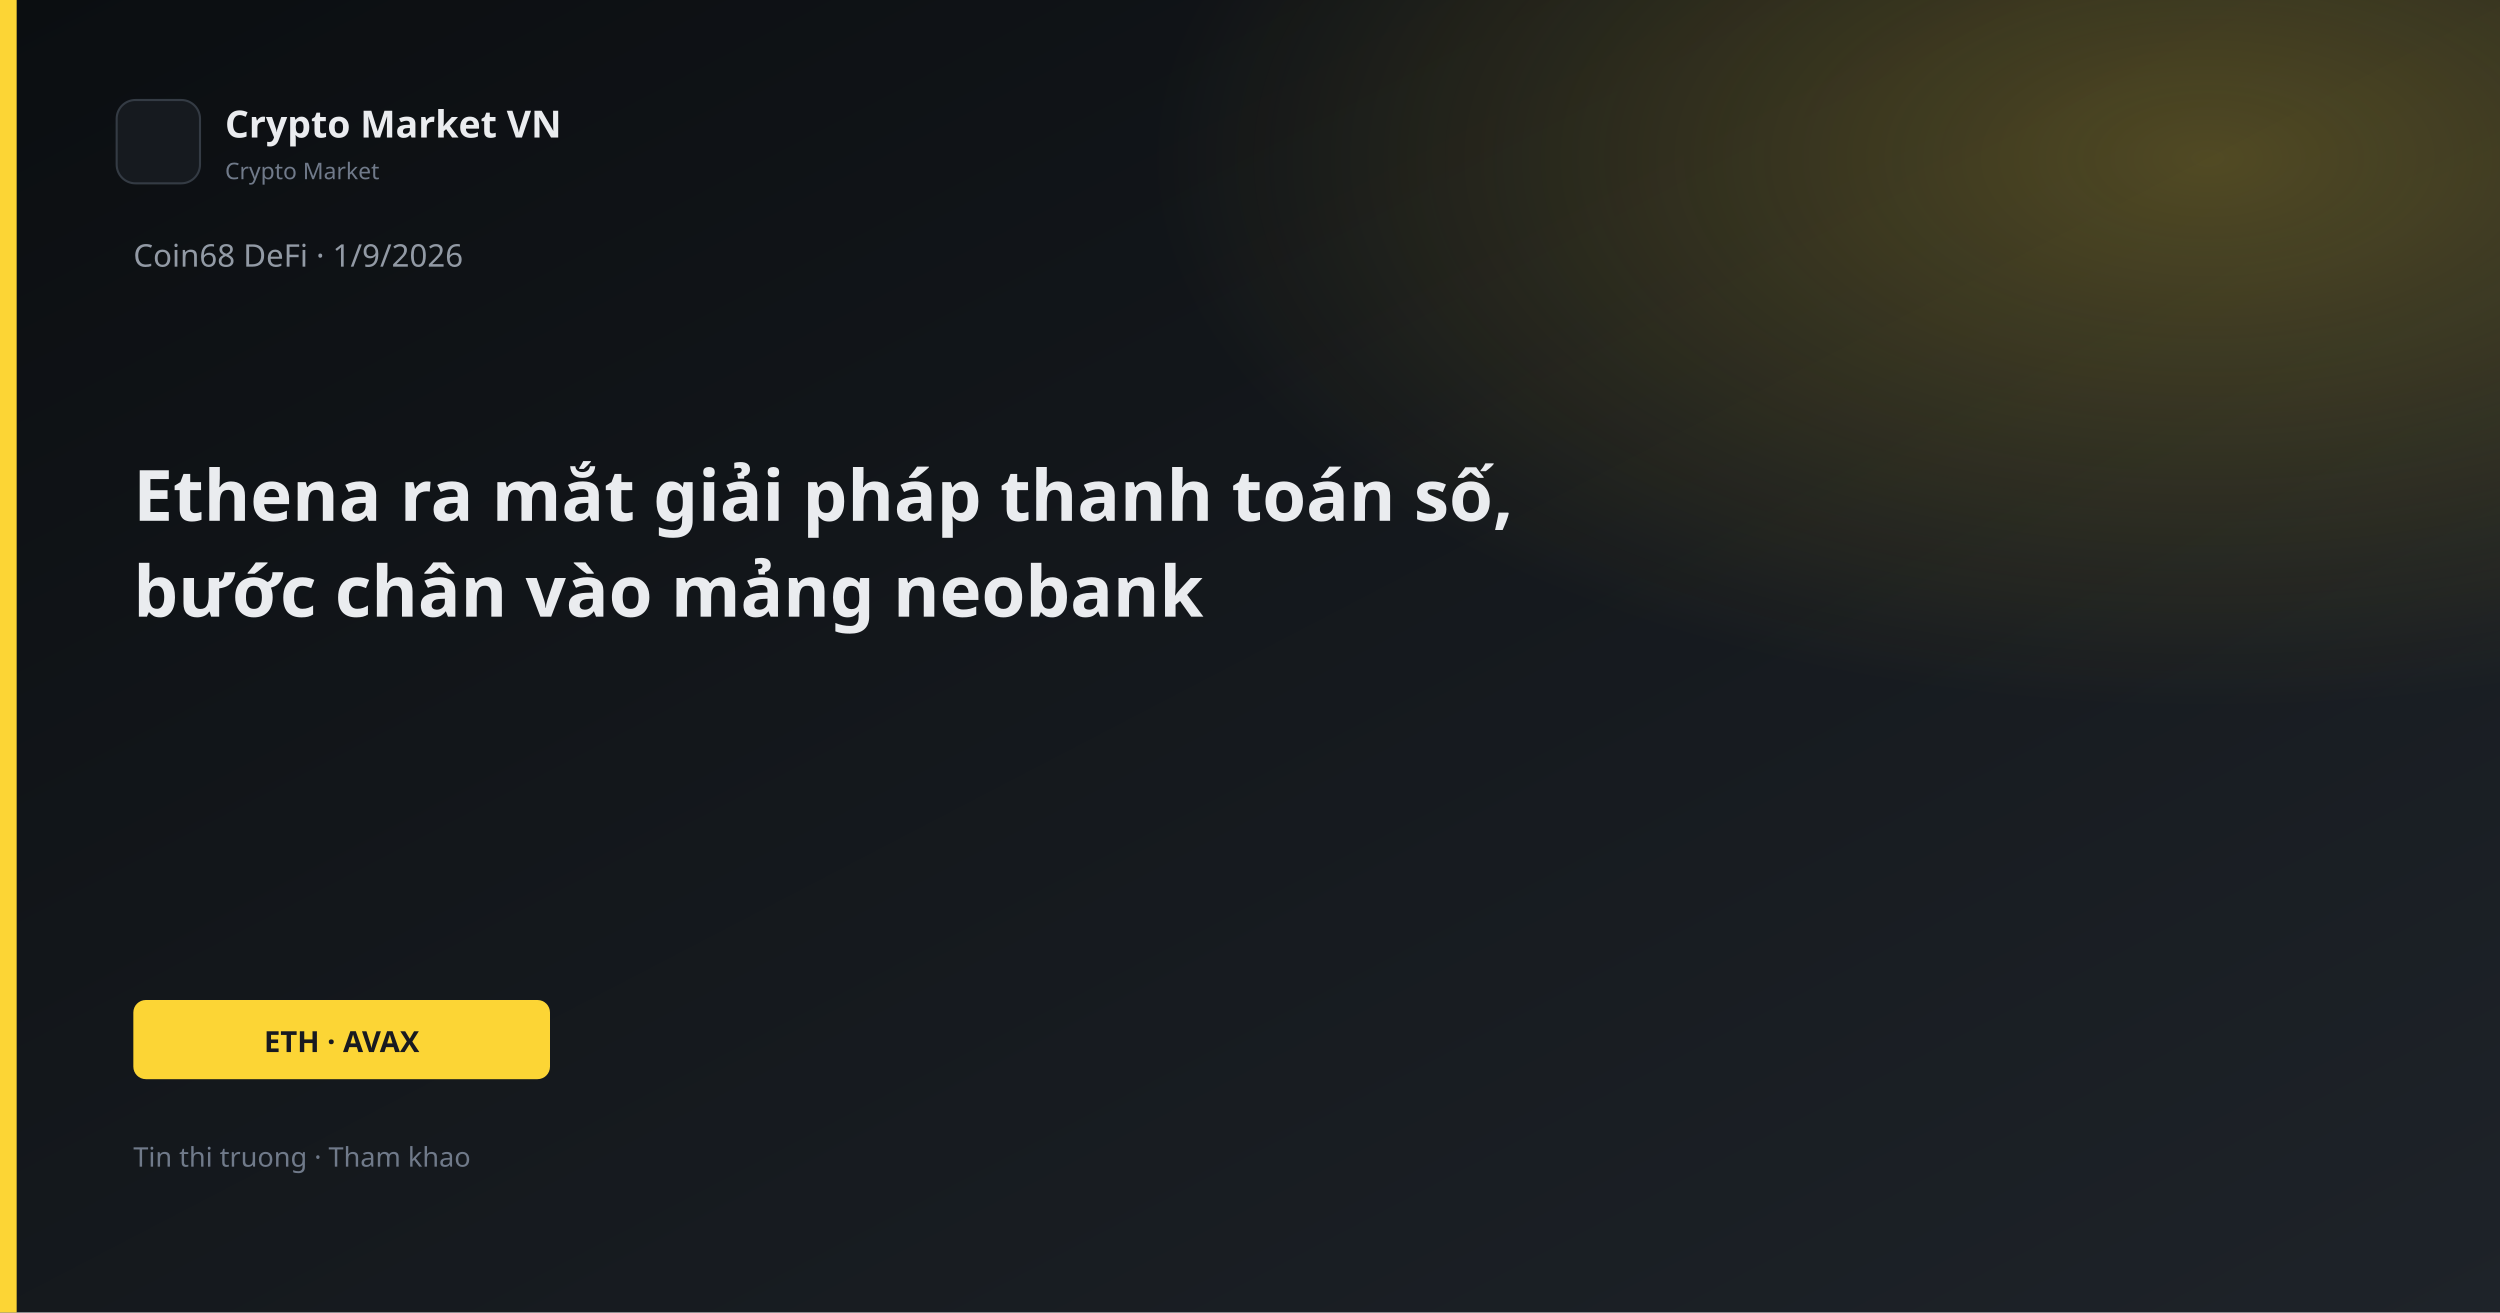
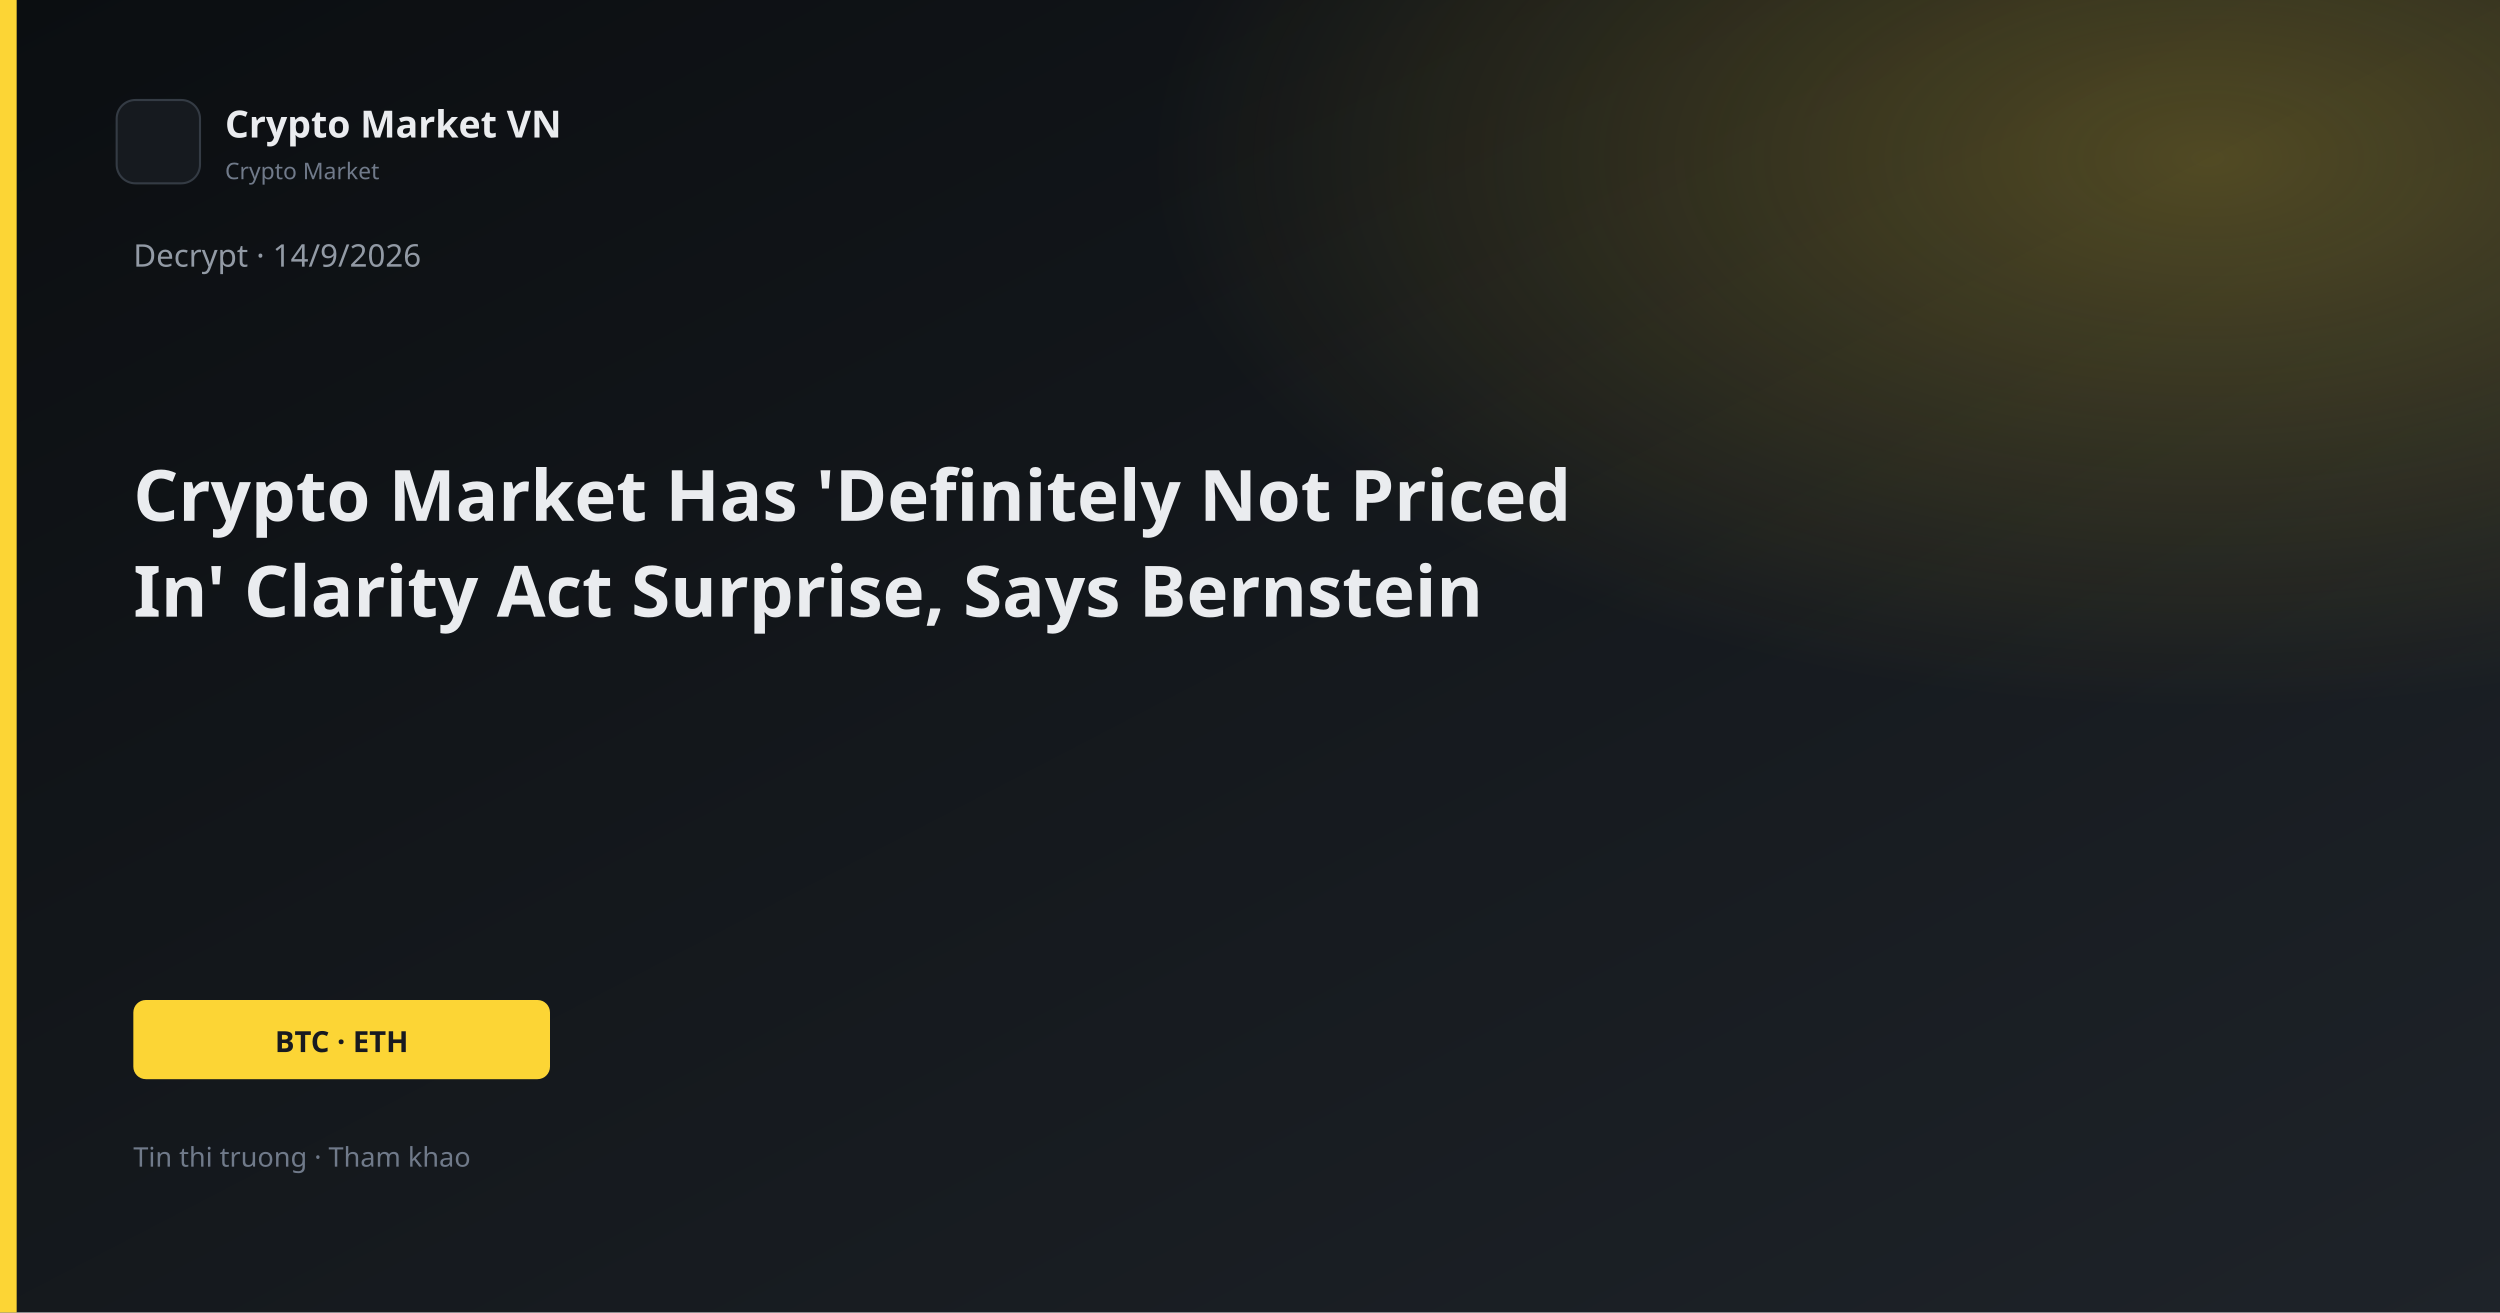
<svg xmlns="http://www.w3.org/2000/svg" width="1200" height="630" viewBox="0 0 1200 630">
  <defs>
    <linearGradient id="bg" x1="0" y1="0" x2="1" y2="1">
      <stop offset="0%" stop-color="#0B0E11" />
      <stop offset="100%" stop-color="#1E2329" />
    </linearGradient>
    <linearGradient id="gold" x1="0" y1="0" x2="1" y2="1">
      <stop stop-color="#FCD535" />
      <stop offset="1" stop-color="#F0B90B" />
    </linearGradient>
    <radialGradient id="glow" cx="88%" cy="12%" r="42%">
      <stop offset="0%" stop-color="#FCD535" stop-opacity="0.26" />
      <stop offset="100%" stop-color="#FCD535" stop-opacity="0" />
    </radialGradient>
  </defs>
  <rect width="1200" height="630" fill="url(#bg)" />
  <rect width="1200" height="630" fill="url(#glow)" />
  <rect x="0" y="0" width="8" height="630" fill="#FCD535" />
  <rect x="56" y="48" width="40" height="40" rx="9" fill="#161A1F" stroke="#343B44" />
  <text x="108" y="66" fill="#EAECEF" font-family="Segoe UI, system-ui, sans-serif" font-size="18" font-weight="600">Crypto Market VN</text>
  <text x="108" y="86" fill="#707A8A" font-family="Segoe UI, system-ui, sans-serif" font-size="11">Crypto Market</text>
-   <text x="64" y="128" fill="#929AA5" font-family="Segoe UI, system-ui, sans-serif" font-size="15">Coin68 DeFi · 1/9/2026</text>
-   <text x="64" y="250" fill="#EAECEF" font-family="Segoe UI, system-ui, sans-serif" font-size="34" font-weight="700">Ethena ra mắt giải pháp thanh toán số,</text>
-   <text x="64" y="296" fill="#EAECEF" font-family="Segoe UI, system-ui, sans-serif" font-size="34" font-weight="700">bước chân vào mảng neobank</text>
+   <text x="64" y="128" fill="#929AA5" font-family="Segoe UI, system-ui, sans-serif" font-size="15">Decrypt · 14/9/2026</text>
+   <text x="64" y="250" fill="#EAECEF" font-family="Segoe UI, system-ui, sans-serif" font-size="34" font-weight="700">Crypto Market Has 'Definitely Not Priced</text>
+   <text x="64" y="296" fill="#EAECEF" font-family="Segoe UI, system-ui, sans-serif" font-size="34" font-weight="700">In' Clarity Act Surprise, Says Bernstein</text>
  <rect x="64" y="480" width="200" height="38" rx="6" fill="#FCD535" />
-   <text x="164" y="505" text-anchor="middle" fill="#181A20" font-family="Segoe UI, system-ui, sans-serif" font-size="14" font-weight="700">ETH · AVAX</text>
+   <text x="164" y="505" text-anchor="middle" fill="#181A20" font-family="Segoe UI, system-ui, sans-serif" font-size="14" font-weight="700">BTC · ETH</text>
  <text x="64" y="560" fill="#707A8A" font-family="Segoe UI, system-ui, sans-serif" font-size="13">Tin thi truong · Tham khao</text>
</svg>
